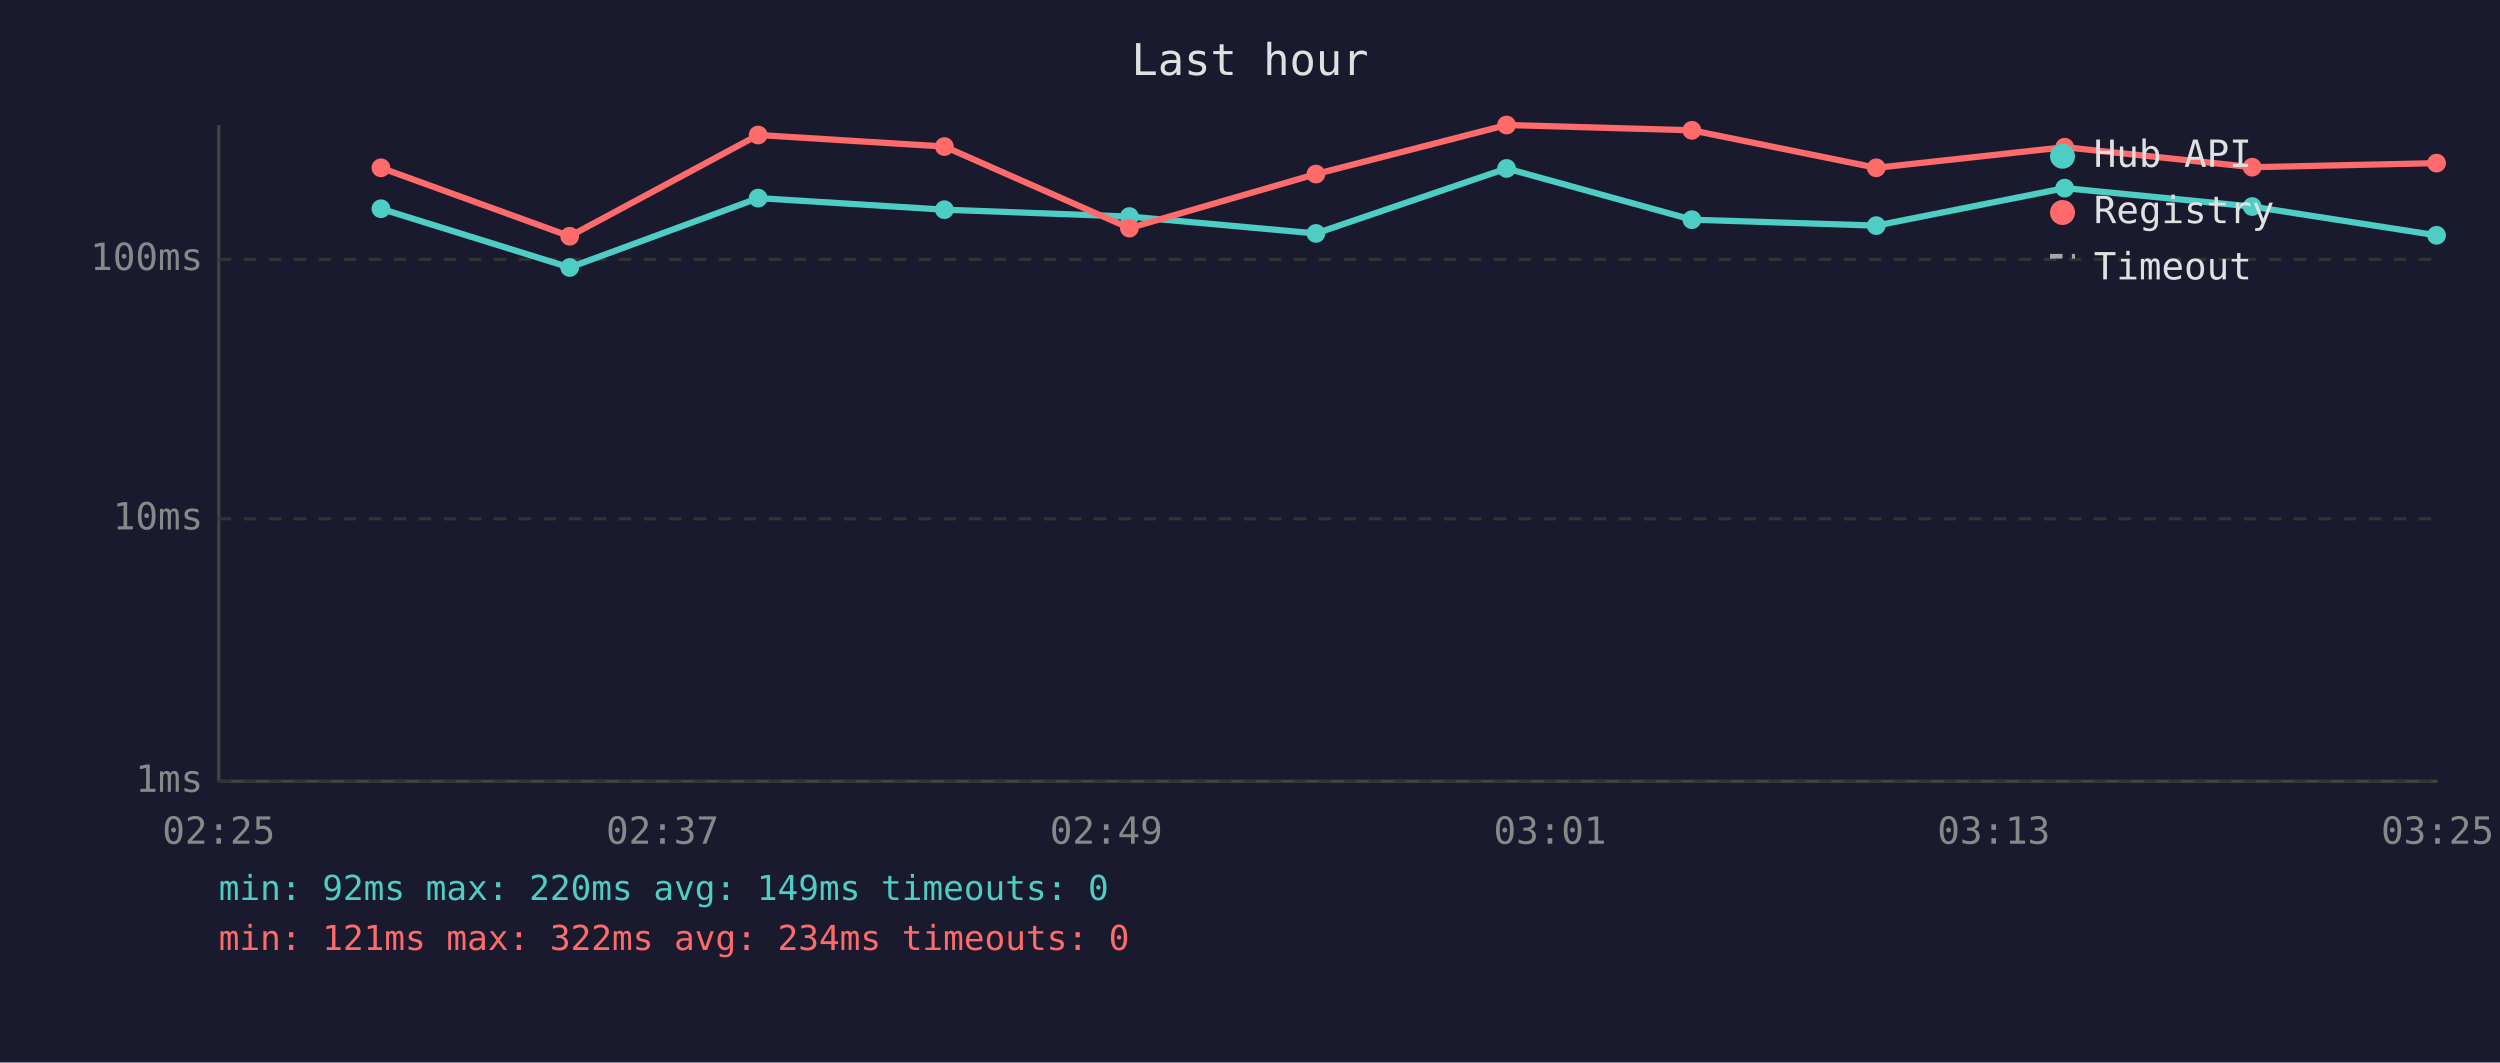
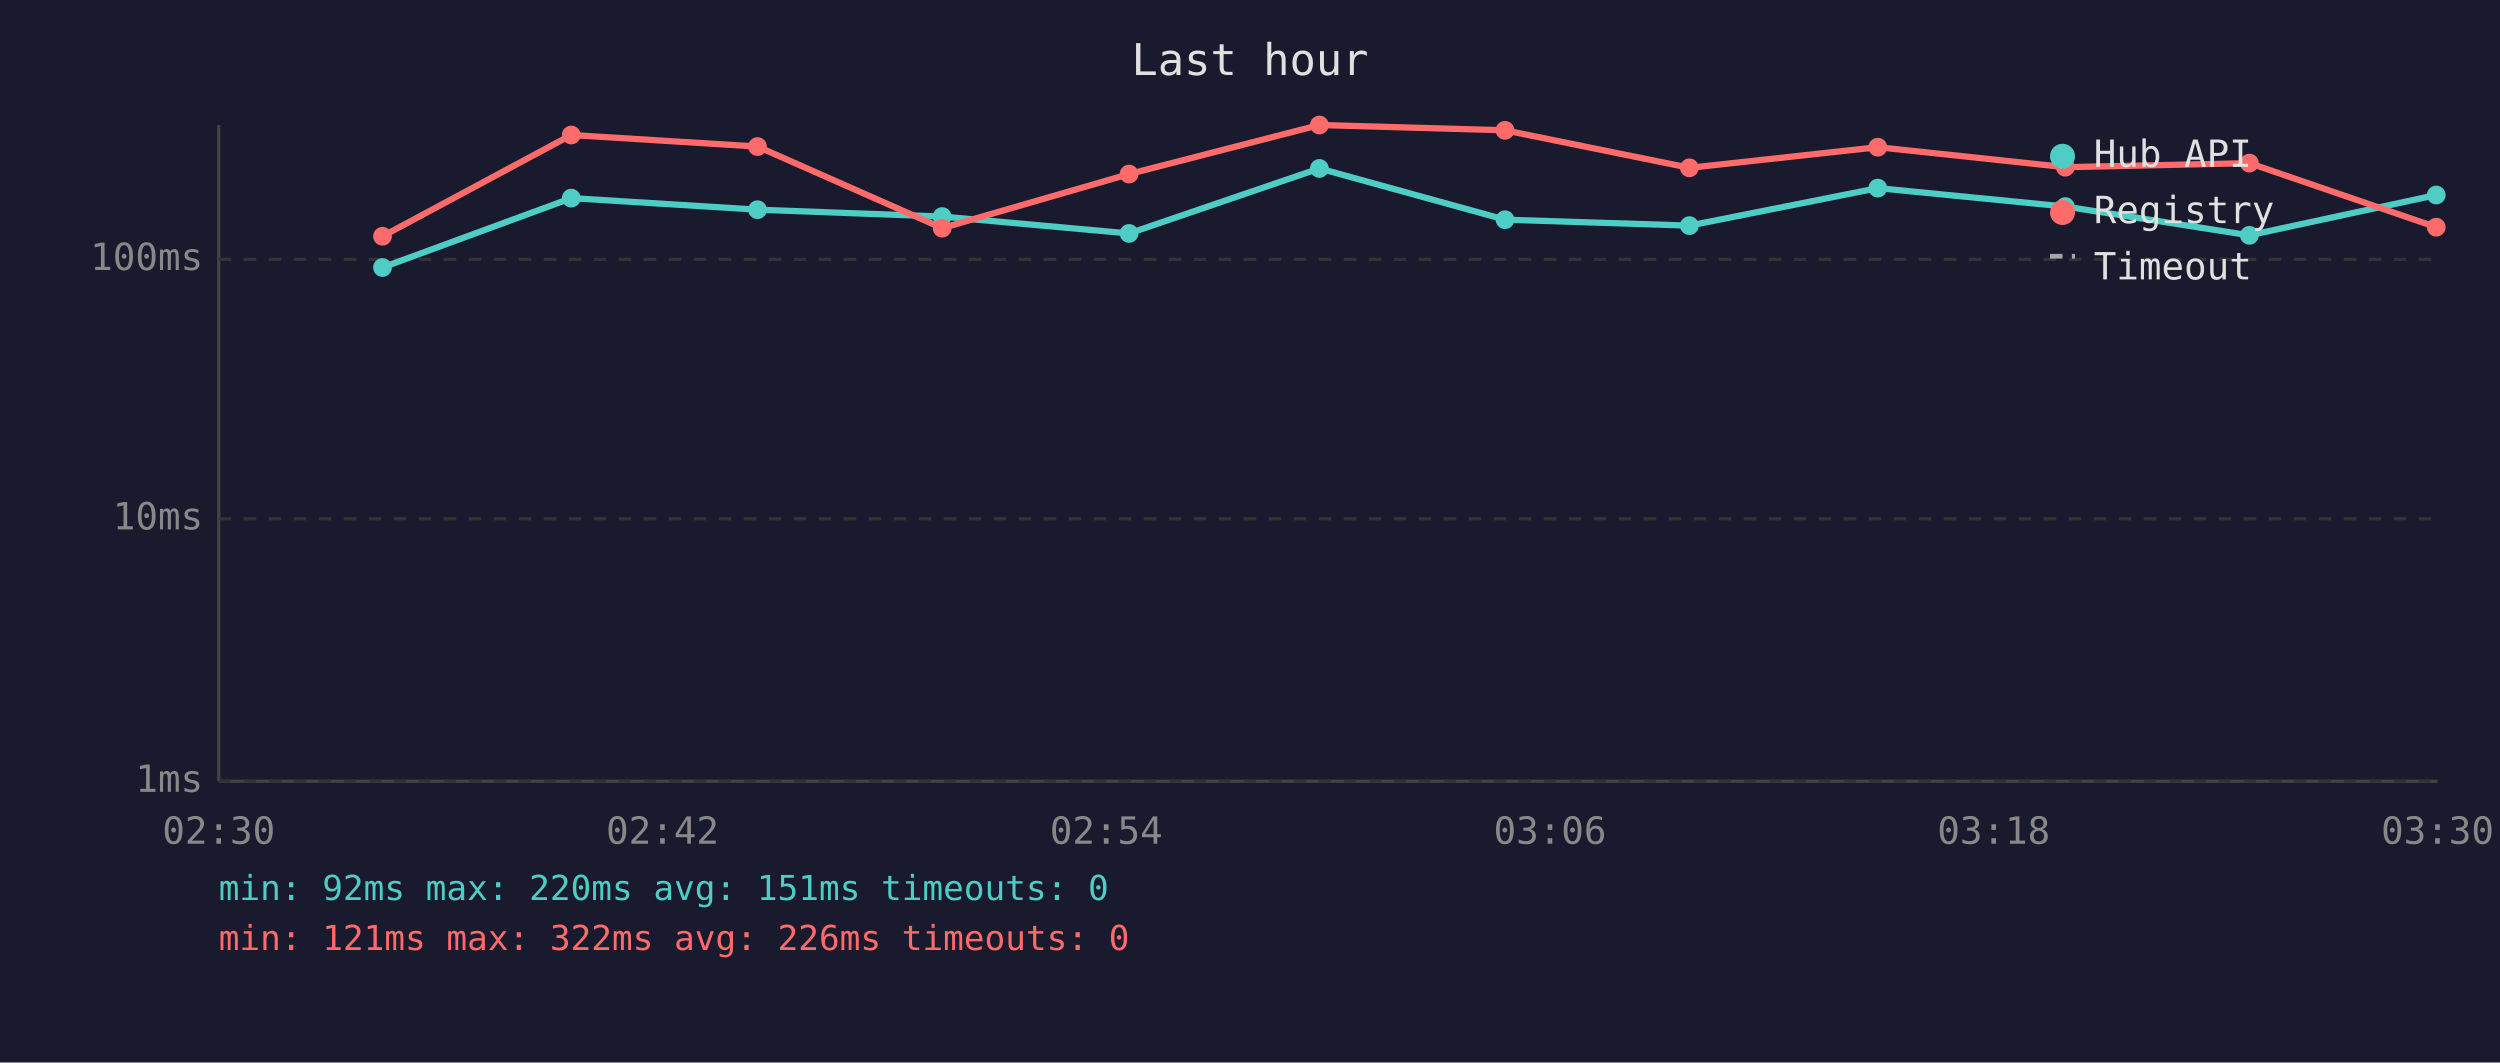
<svg xmlns="http://www.w3.org/2000/svg" viewBox="0 0 800 340" font-family="monospace" font-size="12">
  <rect width="800" height="340" fill="#1a1a2e" />
  <text x="400" y="24" fill="#e0e0e0" font-size="14" text-anchor="middle">Last hour</text>
  <line x1="70" y1="40" x2="70" y2="250" stroke="#444" stroke-width="1" />
  <line x1="70" y1="250" x2="780" y2="250" stroke="#444" stroke-width="1" />
  <line x1="70" y1="250" x2="780" y2="250" stroke="#333" stroke-width="1" stroke-dasharray="4" />
  <text x="65" y="250" fill="#888" text-anchor="end" dominant-baseline="middle">1ms</text>
  <line x1="70" y1="166" x2="780" y2="166" stroke="#333" stroke-width="1" stroke-dasharray="4" />
  <text x="65" y="166" fill="#888" text-anchor="end" dominant-baseline="middle">10ms</text>
  <line x1="70" y1="83" x2="780" y2="83" stroke="#333" stroke-width="1" stroke-dasharray="4" />
  <text x="65" y="83" fill="#888" text-anchor="end" dominant-baseline="middle">100ms</text>
-   <text x="70" y="270" fill="#888" text-anchor="middle">02:25</text>
-   <text x="212" y="270" fill="#888" text-anchor="middle">02:37</text>
-   <text x="354" y="270" fill="#888" text-anchor="middle">02:49</text>
-   <text x="496" y="270" fill="#888" text-anchor="middle">03:01</text>
-   <text x="638" y="270" fill="#888" text-anchor="middle">03:13</text>
-   <text x="780" y="270" fill="#888" text-anchor="middle">03:25</text>
-   <polyline points="121.9,66.8 182.3,85.6 242.6,63.4 302.2,67.1 361.4,69.3 421.1,74.7 482.1,53.9 541.4,70.3 600.4,72.2 660.7,60.2 720.7,66.1 779.7,75.3" fill="none" stroke="#4ecdc4" stroke-width="2" opacity="1" />
-   <circle cx="121.9" cy="66.8" r="3" fill="#4ecdc4" />
-   <circle cx="182.3" cy="85.6" r="3" fill="#4ecdc4" />
-   <circle cx="242.6" cy="63.4" r="3" fill="#4ecdc4" />
-   <circle cx="302.2" cy="67.1" r="3" fill="#4ecdc4" />
-   <circle cx="361.4" cy="69.3" r="3" fill="#4ecdc4" />
-   <circle cx="421.1" cy="74.7" r="3" fill="#4ecdc4" />
-   <circle cx="482.1" cy="53.9" r="3" fill="#4ecdc4" />
-   <circle cx="541.4" cy="70.3" r="3" fill="#4ecdc4" />
-   <circle cx="600.4" cy="72.2" r="3" fill="#4ecdc4" />
-   <circle cx="660.7" cy="60.2" r="3" fill="#4ecdc4" />
-   <circle cx="720.7" cy="66.1" r="3" fill="#4ecdc4" />
-   <circle cx="779.7" cy="75.3" r="3" fill="#4ecdc4" />
-   <polyline points="121.9,53.7 182.3,75.6 242.6,43.2 302.2,46.9 361.4,73.0 421.1,55.7 482.1,40.0 541.4,41.7 600.4,53.7 660.7,47.1 720.7,53.5 779.7,52.2" fill="none" stroke="#ff6b6b" stroke-width="2" opacity="1" />
-   <circle cx="121.9" cy="53.7" r="3" fill="#ff6b6b" />
-   <circle cx="182.3" cy="75.6" r="3" fill="#ff6b6b" />
-   <circle cx="242.6" cy="43.2" r="3" fill="#ff6b6b" />
-   <circle cx="302.2" cy="46.9" r="3" fill="#ff6b6b" />
-   <circle cx="361.4" cy="73.0" r="3" fill="#ff6b6b" />
-   <circle cx="421.1" cy="55.7" r="3" fill="#ff6b6b" />
-   <circle cx="482.1" cy="40.0" r="3" fill="#ff6b6b" />
-   <circle cx="541.4" cy="41.7" r="3" fill="#ff6b6b" />
-   <circle cx="600.4" cy="53.7" r="3" fill="#ff6b6b" />
-   <circle cx="660.7" cy="47.1" r="3" fill="#ff6b6b" />
-   <circle cx="720.7" cy="53.5" r="3" fill="#ff6b6b" />
-   <circle cx="779.7" cy="52.2" r="3" fill="#ff6b6b" />
+   <text x="70" y="270" fill="#888" text-anchor="middle">02:30</text>
+   <text x="212" y="270" fill="#888" text-anchor="middle">02:42</text>
+   <text x="354" y="270" fill="#888" text-anchor="middle">02:54</text>
+   <text x="496" y="270" fill="#888" text-anchor="middle">03:06</text>
+   <text x="638" y="270" fill="#888" text-anchor="middle">03:18</text>
+   <text x="780" y="270" fill="#888" text-anchor="middle">03:30</text>
+   <polyline points="122.4,85.6 182.8,63.4 242.4,67.1 301.5,69.3 361.3,74.7 422.2,53.9 481.6,70.3 540.6,72.2 600.9,60.2 660.9,66.1 719.8,75.3 779.6,62.4" fill="none" stroke="#4ecdc4" stroke-width="2" opacity="1" />
+   <circle cx="122.4" cy="85.6" r="3" fill="#4ecdc4" />
+   <circle cx="182.8" cy="63.4" r="3" fill="#4ecdc4" />
+   <circle cx="242.4" cy="67.1" r="3" fill="#4ecdc4" />
+   <circle cx="301.5" cy="69.3" r="3" fill="#4ecdc4" />
+   <circle cx="361.3" cy="74.7" r="3" fill="#4ecdc4" />
+   <circle cx="422.2" cy="53.9" r="3" fill="#4ecdc4" />
+   <circle cx="481.6" cy="70.3" r="3" fill="#4ecdc4" />
+   <circle cx="540.6" cy="72.2" r="3" fill="#4ecdc4" />
+   <circle cx="600.9" cy="60.2" r="3" fill="#4ecdc4" />
+   <circle cx="660.9" cy="66.1" r="3" fill="#4ecdc4" />
+   <circle cx="719.8" cy="75.3" r="3" fill="#4ecdc4" />
+   <circle cx="779.6" cy="62.4" r="3" fill="#4ecdc4" />
+   <polyline points="122.4,75.6 182.8,43.2 242.4,46.9 301.5,73.0 361.3,55.7 422.2,40.0 481.6,41.7 540.6,53.7 600.9,47.1 660.9,53.5 719.8,52.2 779.6,72.7" fill="none" stroke="#ff6b6b" stroke-width="2" opacity="1" />
+   <circle cx="122.4" cy="75.6" r="3" fill="#ff6b6b" />
+   <circle cx="182.8" cy="43.2" r="3" fill="#ff6b6b" />
+   <circle cx="242.4" cy="46.9" r="3" fill="#ff6b6b" />
+   <circle cx="301.5" cy="73.0" r="3" fill="#ff6b6b" />
+   <circle cx="361.3" cy="55.7" r="3" fill="#ff6b6b" />
+   <circle cx="422.2" cy="40.0" r="3" fill="#ff6b6b" />
+   <circle cx="481.6" cy="41.7" r="3" fill="#ff6b6b" />
+   <circle cx="540.6" cy="53.7" r="3" fill="#ff6b6b" />
+   <circle cx="600.9" cy="47.1" r="3" fill="#ff6b6b" />
+   <circle cx="660.9" cy="53.5" r="3" fill="#ff6b6b" />
+   <circle cx="719.8" cy="52.2" r="3" fill="#ff6b6b" />
+   <circle cx="779.6" cy="72.7" r="3" fill="#ff6b6b" />
  <circle cx="660" cy="50" r="4" fill="#4ecdc4" />
  <text x="670" y="50" fill="#e0e0e0" dominant-baseline="middle">Hub API</text>
  <circle cx="660" cy="68" r="4" fill="#ff6b6b" />
  <text x="670" y="68" fill="#e0e0e0" dominant-baseline="middle">Registry</text>
  <line x1="656" y1="82" x2="664" y2="82" stroke="#e0e0e0" stroke-width="1.5" stroke-dasharray="4,3" opacity="0.7" />
  <text x="670" y="86" fill="#e0e0e0" dominant-baseline="middle">Timeout</text>
-   <text x="70" y="288" fill="#4ecdc4" font-size="11">min: 92ms  max: 220ms  avg: 149ms  timeouts: 0</text>
-   <text x="70" y="304" fill="#ff6b6b" font-size="11">min: 121ms  max: 322ms  avg: 234ms  timeouts: 0</text>
+   <text x="70" y="288" fill="#4ecdc4" font-size="11">min: 92ms  max: 220ms  avg: 151ms  timeouts: 0</text>
+   <text x="70" y="304" fill="#ff6b6b" font-size="11">min: 121ms  max: 322ms  avg: 226ms  timeouts: 0</text>
</svg>
